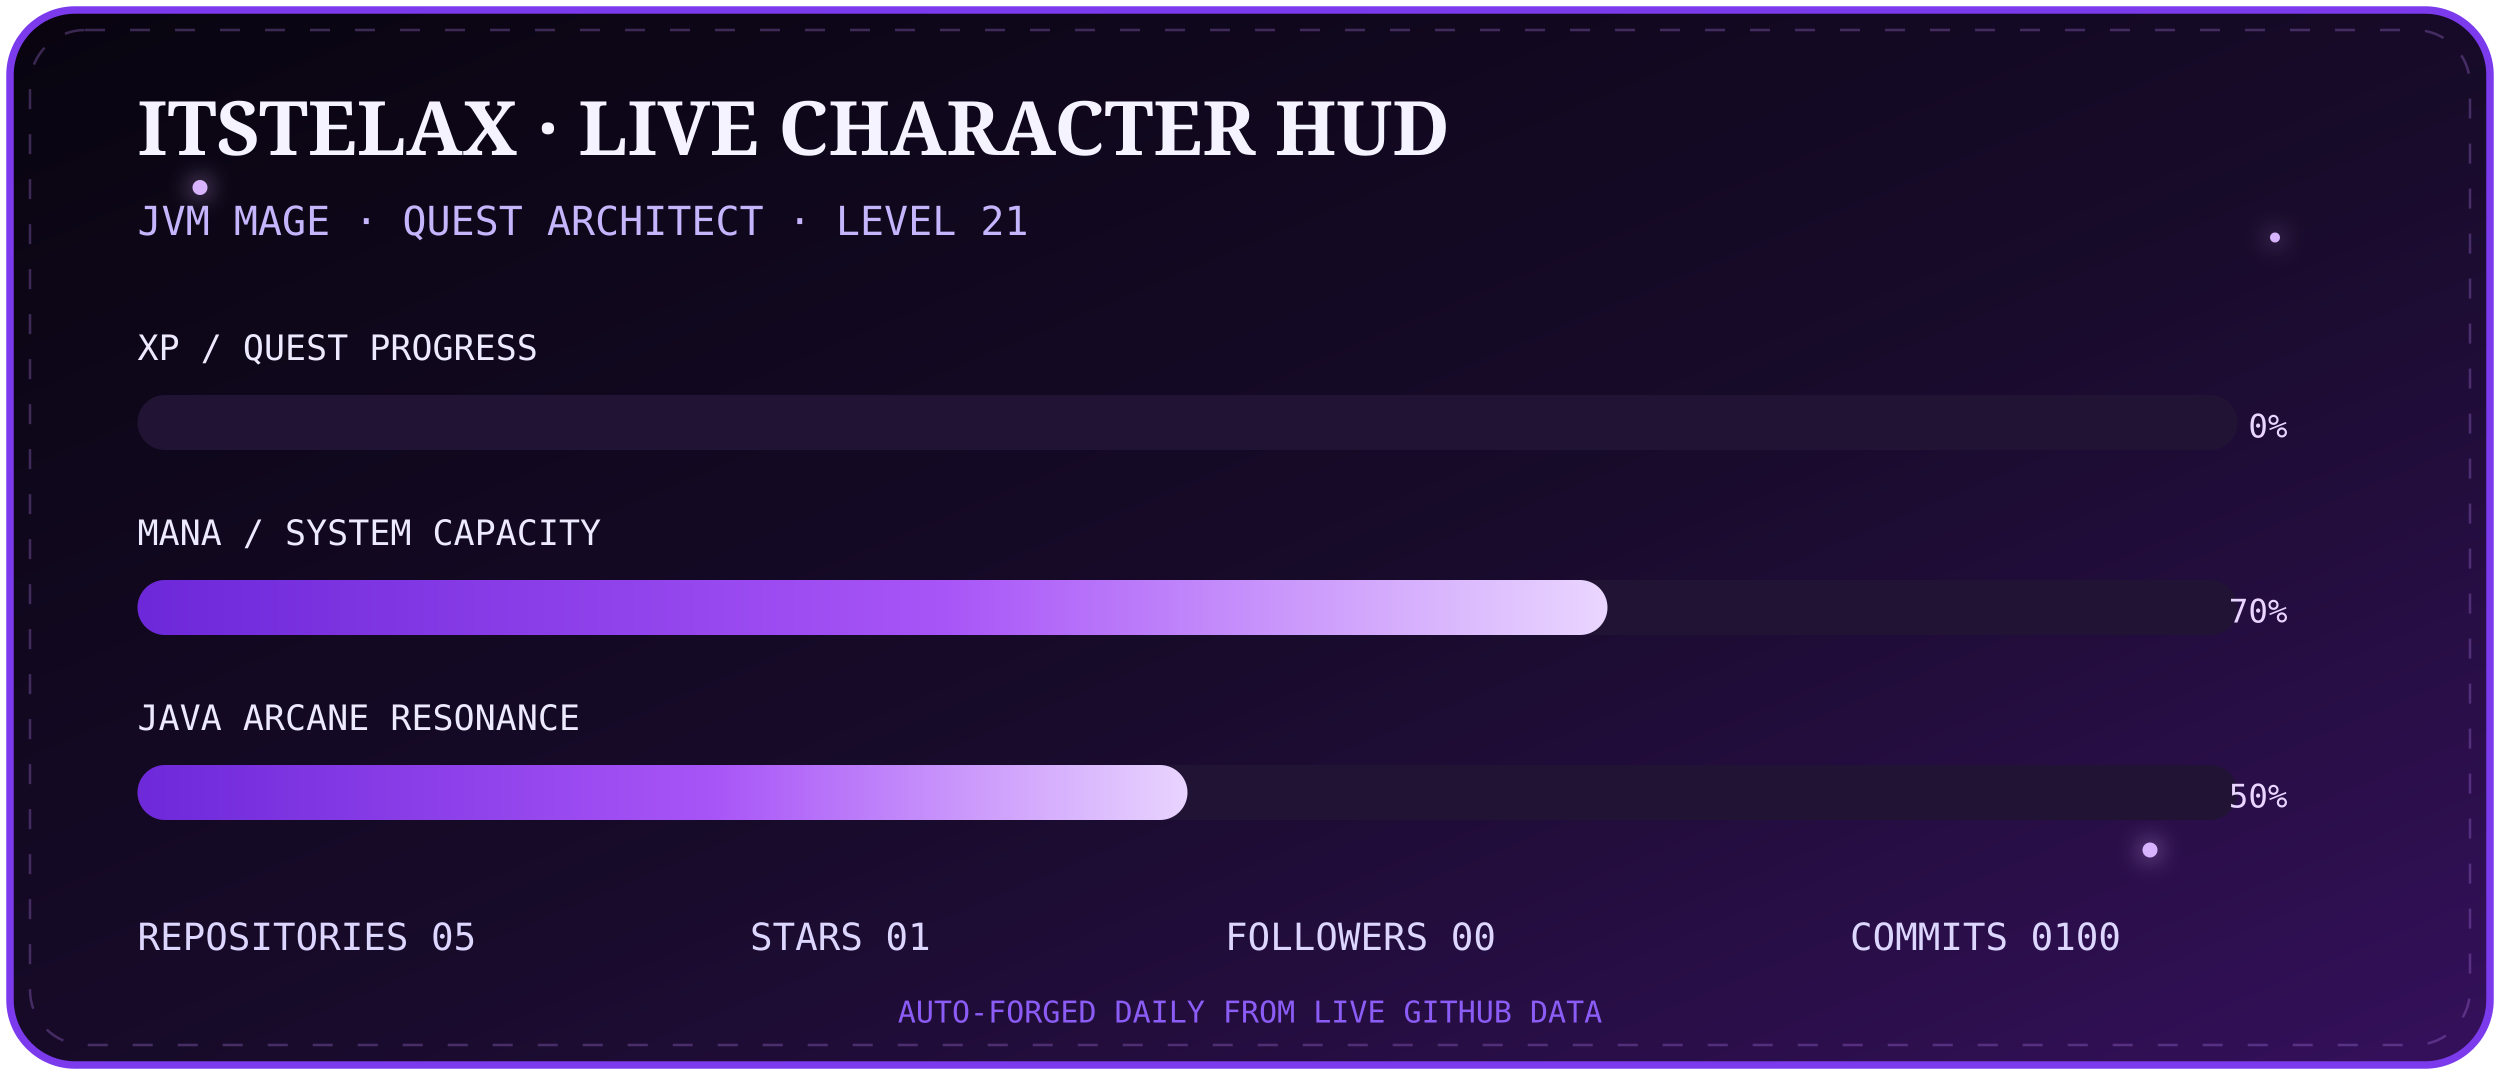
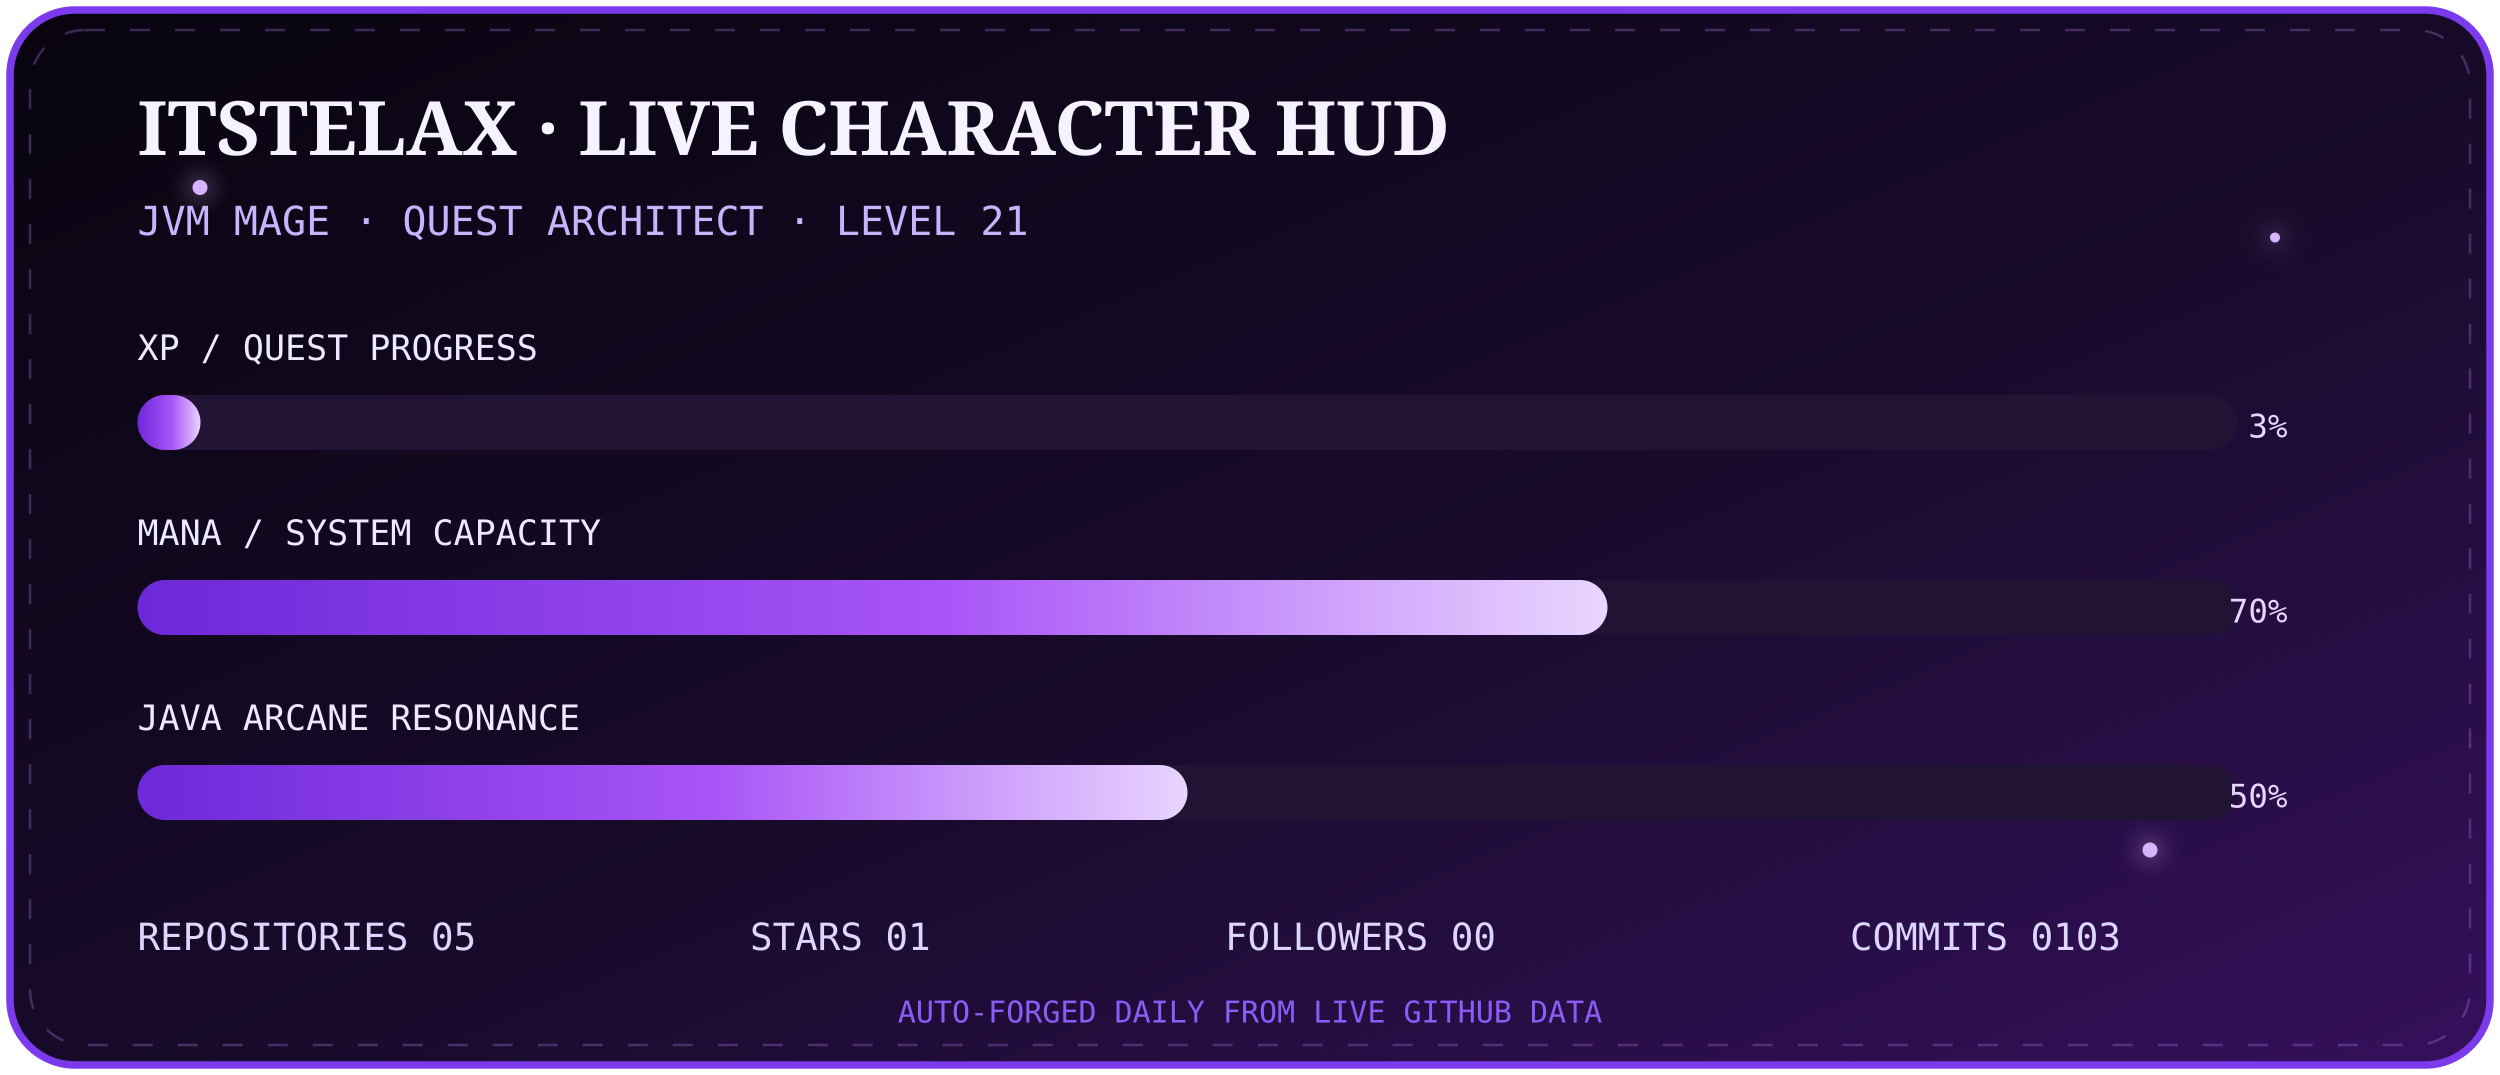
<svg xmlns="http://www.w3.org/2000/svg" width="1000" height="430" viewBox="0 0 1000 430">
  <defs>
    <linearGradient id="bg" x1="0" y1="0" x2="1" y2="1">
      <stop stop-color="#08040f" />
      <stop offset=".55" stop-color="#180b2b" />
      <stop offset="1" stop-color="#35105c" />
    </linearGradient>
    <linearGradient id="bar" x1="0" x2="1">
      <stop stop-color="#6d28d9" />
      <stop offset=".55" stop-color="#a855f7" />
      <stop offset="1" stop-color="#e9d5ff" />
    </linearGradient>
    <filter id="g">
      <feGaussianBlur stdDeviation="5" result="b" />
      <feMerge>
        <feMergeNode in="b" />
        <feMergeNode in="SourceGraphic" />
      </feMerge>
    </filter>
  </defs>
  <rect x="4" y="4" width="992" height="422" rx="26" fill="url(#bg)" stroke="#7c3aed" stroke-width="3" />
  <rect x="12" y="12" width="976" height="406" rx="22" fill="none" stroke="#c084fc" opacity=".28" stroke-dasharray="8 10">
    <animate attributeName="stroke-dashoffset" from="0" to="-72" dur="8s" repeatCount="indefinite" />
  </rect>
  <g fill="#d8b4fe" filter="url(#g)">
    <circle cx="80" cy="75" r="3">
      <animate attributeName="opacity" values=".2;1;.2" dur="2s" repeatCount="indefinite" />
    </circle>
    <circle cx="910" cy="95" r="2">
      <animate attributeName="opacity" values=".1;.9;.1" dur="2.8s" repeatCount="indefinite" />
    </circle>
    <circle cx="860" cy="340" r="3">
      <animate attributeName="opacity" values=".2;1;.2" dur="3.4s" repeatCount="indefinite" />
    </circle>
  </g>
  <text x="55" y="62" fill="#f5f3ff" font-size="30" font-family="Georgia,serif" font-weight="700">ITSTELAX · LIVE CHARACTER HUD</text>
  <text x="55" y="94" fill="#c4b5fd" font-size="16" font-family="monospace">JVM MAGE · QUEST ARCHITECT · LEVEL 21</text>
  <g font-family="monospace">
    <text x="55" y="144" fill="#ede9fe" font-size="14">XP / QUEST PROGRESS</text>
    <rect x="55" y="158" width="840" height="22" rx="11" fill="#211333" />
-     <rect x="55" y="158" width="0.0" height="22" rx="11" fill="url(#bar)">
+     <rect x="55" y="158" width="25.2" height="22" rx="11" fill="url(#bar)">
      <animate attributeName="opacity" values=".75;1;.75" dur="2.5s" repeatCount="indefinite" />
    </rect>
-     <text x="915" y="175" text-anchor="end" fill="#e9d5ff" font-size="13">0%</text>
+     <text x="915" y="175" text-anchor="end" fill="#e9d5ff" font-size="13">3%</text>
    <text x="55" y="218" fill="#ede9fe" font-size="14">MANA / SYSTEM CAPACITY</text>
    <rect x="55" y="232" width="840" height="22" rx="11" fill="#211333" />
    <rect x="55" y="232" width="588.0" height="22" rx="11" fill="url(#bar)" />
    <text x="915" y="249" text-anchor="end" fill="#e9d5ff" font-size="13">70%</text>
    <text x="55" y="292" fill="#ede9fe" font-size="14">JAVA ARCANE RESONANCE</text>
    <rect x="55" y="306" width="840" height="22" rx="11" fill="#211333" />
    <rect x="55" y="306" width="420.0" height="22" rx="11" fill="url(#bar)" />
    <text x="915" y="323" text-anchor="end" fill="#e9d5ff" font-size="13">50%</text>
  </g>
  <g font-family="monospace" font-size="15" fill="#ddd6fe">
    <text x="55" y="380">REPOSITORIES  05</text>
    <text x="300" y="380">STARS  01</text>
    <text x="490" y="380">FOLLOWERS  00</text>
-     <text x="740" y="380">COMMITS  0100</text>
+     <text x="740" y="380">COMMITS  0103</text>
  </g>
  <text x="500" y="409" text-anchor="middle" fill="#8b5cf6" font-size="12" font-family="monospace">AUTO-FORGED DAILY FROM LIVE GITHUB DATA</text>
</svg>
